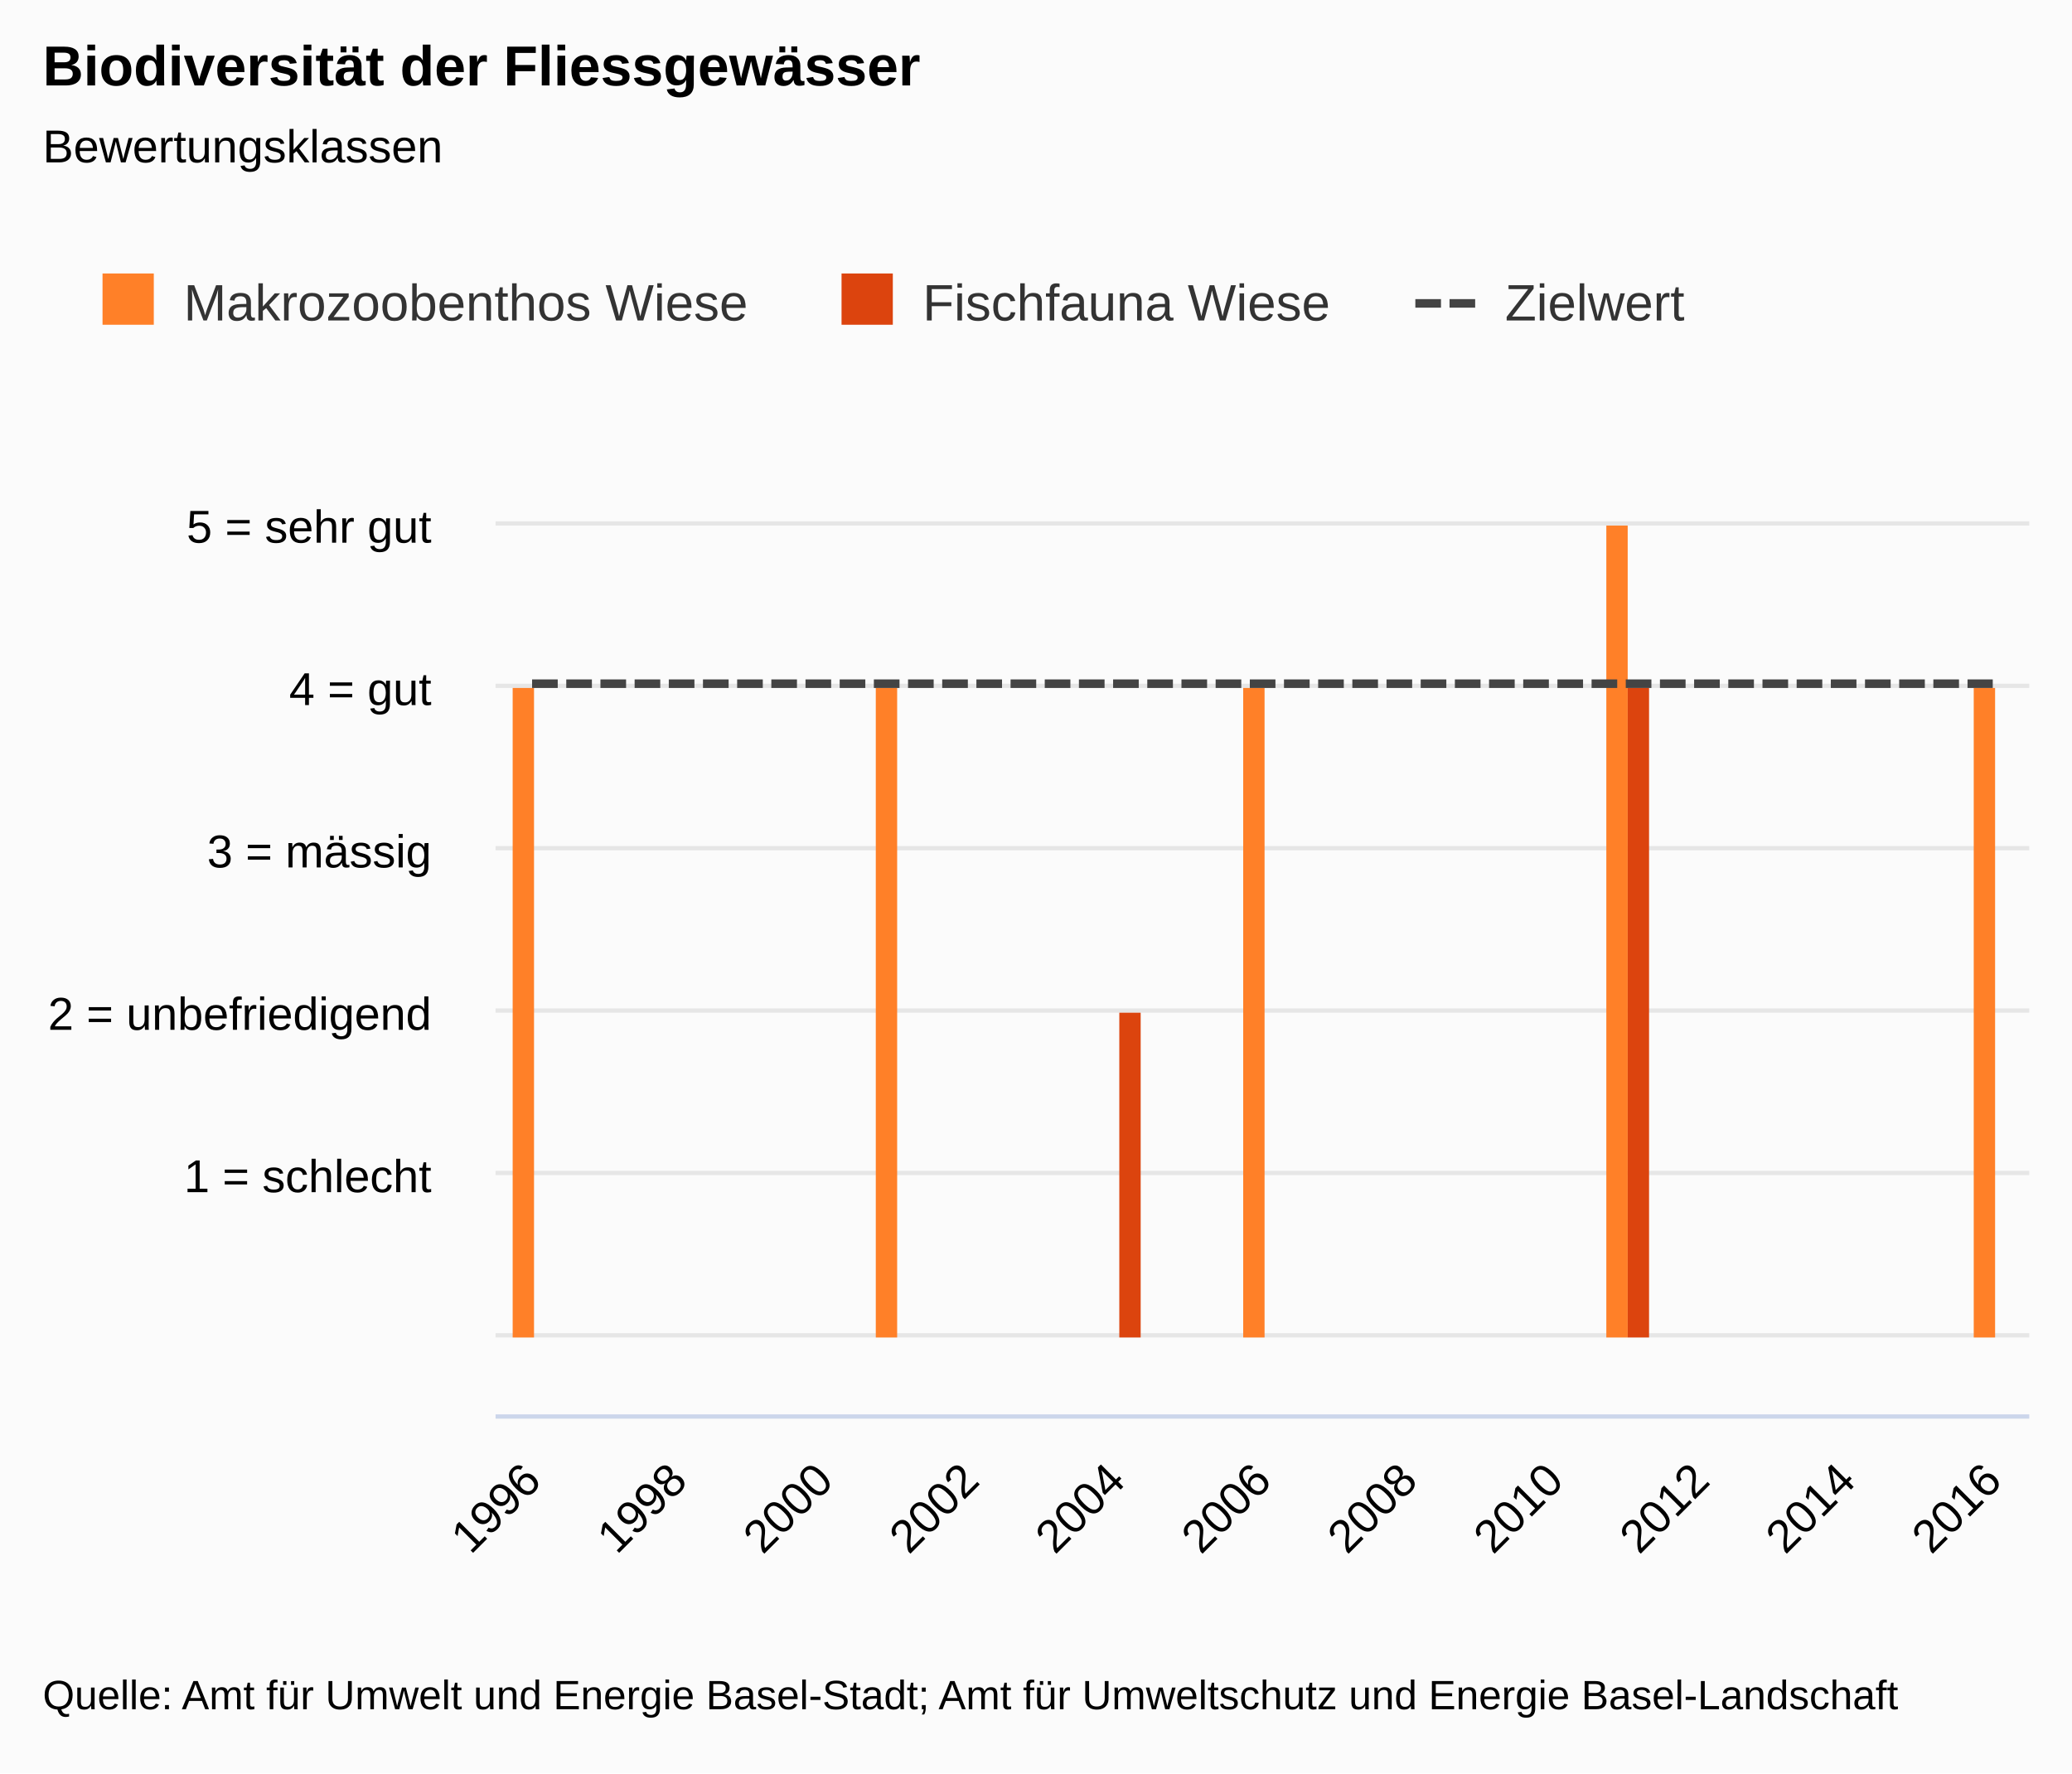
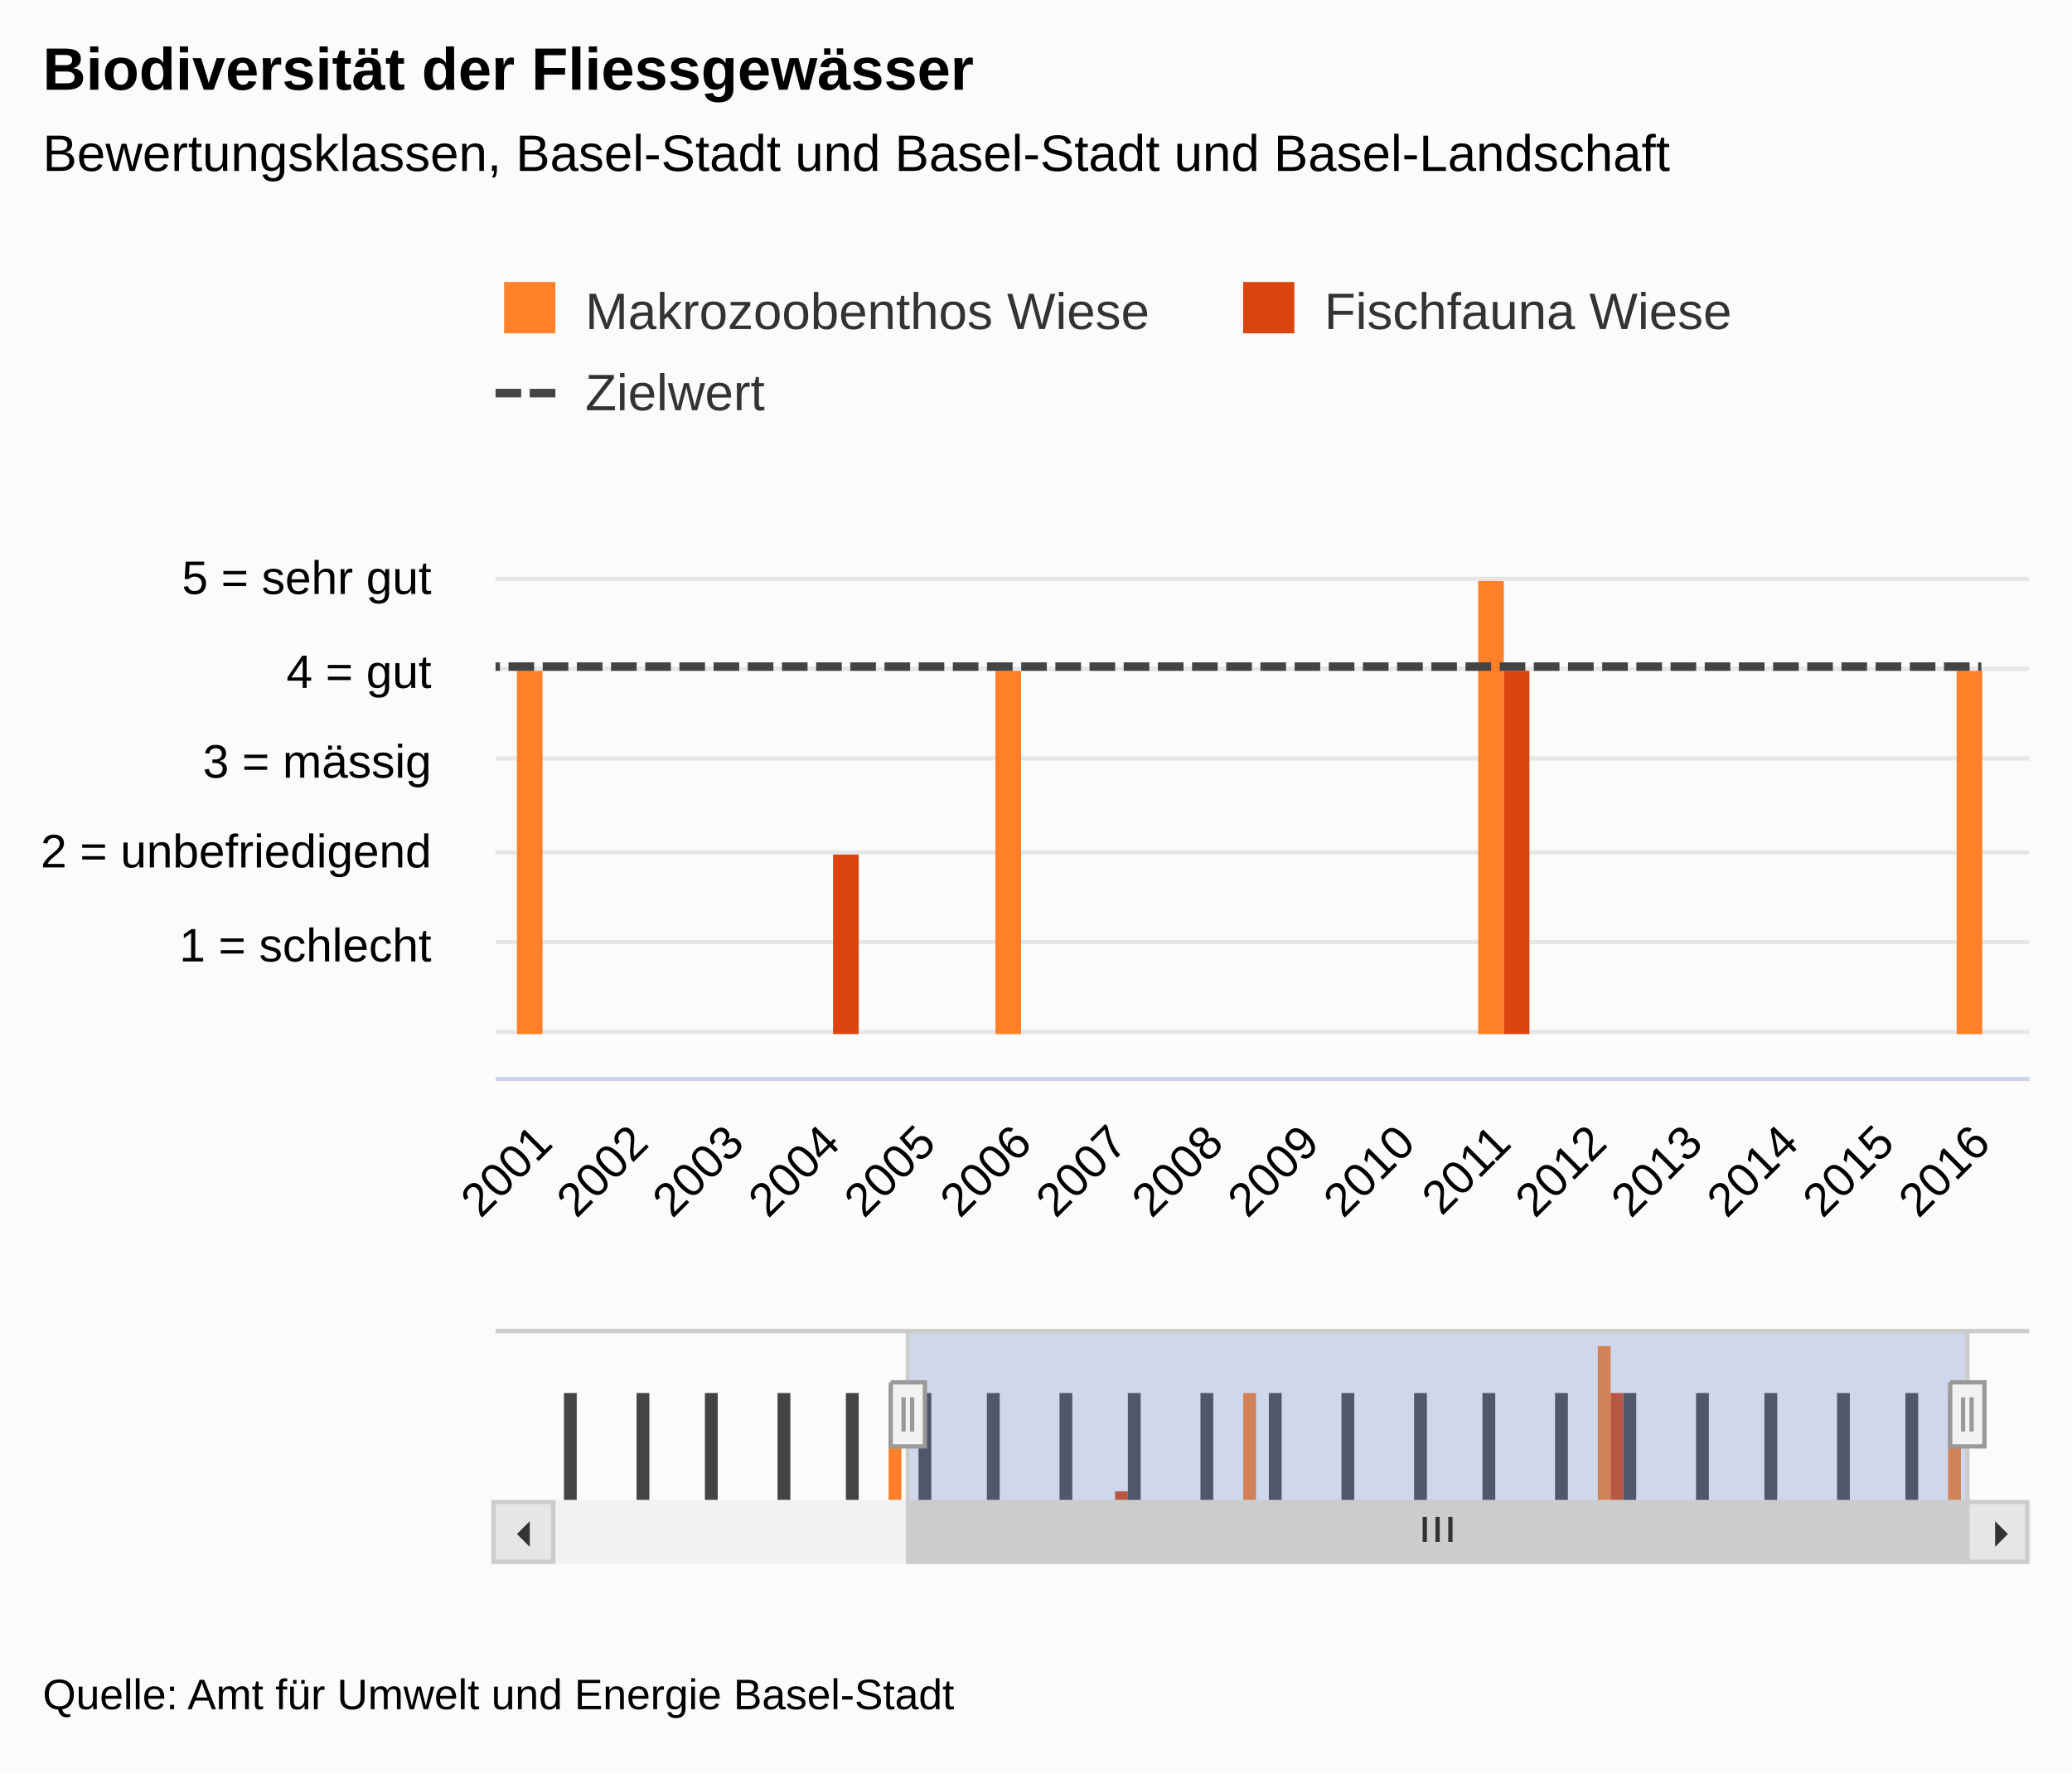
<svg xmlns="http://www.w3.org/2000/svg" version="1.1" class="highcharts-root" style="font-family:&quot;Lucida Grande&quot;, &quot;Lucida Sans Unicode&quot;, Arial, Helvetica, sans-serif;font-size:12px;" viewBox="0 0 485 415">
  <defs>
-     <clipPath id="highcharts-pplcwrj-7">
-       <rect x="0" y="0" width="359" height="228" fill="none" />
+     <clipPath id="highcharts-v7wdivw-10">
+       <rect x="0" y="0" width="359" height="128" fill="none" />
    </clipPath>
-     <clipPath id="highcharts-pplcwrj-8">
-       <rect x="0" y="0" width="359" height="228" fill="none" />
+     <clipPath id="highcharts-v7wdivw-11">
+       <rect x="0" y="0" width="359" height="128" fill="none" />
+     </clipPath>
+     <clipPath id="highcharts-v7wdivw-12">
+       <rect x="0" y="0" width="331" height="40" fill="none" />
    </clipPath>
  </defs>
  <rect fill="#fbfbfb" class="highcharts-background" x="0" y="0" width="485" height="415" rx="0" ry="0" />
-   <rect fill="none" class="highcharts-plot-background" x="116" y="103" width="359" height="228" />
+   <rect fill="none" class="highcharts-plot-background" x="116" y="124" width="359" height="128" />
  <g class="highcharts-label" style="cursor:pointer;" transform="translate(10,451)">
    <text x="0" data-z-index="1" y="0">
      <tspan>&gt; Indikator-Details</tspan>
    </text>
  </g>
  <g class="highcharts-label" style="cursor:pointer;" transform="translate(10,451)">
    <text x="0" data-z-index="1" y="0">
      <tspan>&gt; Indikator-Details</tspan>
    </text>
  </g>
  <g class="highcharts-pane-group" data-z-index="0" />
  <g class="highcharts-grid highcharts-xaxis-grid " data-z-index="1">
-     <path fill="none" data-z-index="1" class="highcharts-grid-line" d="M 124.5 103 L 124.5 331" opacity="1" />
-     <path fill="none" data-z-index="1" class="highcharts-grid-line" d="M 158.5 103 L 158.5 331" opacity="1" />
-     <path fill="none" data-z-index="1" class="highcharts-grid-line" d="M 192.5 103 L 192.5 331" opacity="1" />
-     <path fill="none" data-z-index="1" class="highcharts-grid-line" d="M 226.5 103 L 226.5 331" opacity="1" />
-     <path fill="none" data-z-index="1" class="highcharts-grid-line" d="M 260.5 103 L 260.5 331" opacity="1" />
-     <path fill="none" data-z-index="1" class="highcharts-grid-line" d="M 295.5 103 L 295.5 331" opacity="1" />
-     <path fill="none" data-z-index="1" class="highcharts-grid-line" d="M 329.5 103 L 329.5 331" opacity="1" />
-     <path fill="none" data-z-index="1" class="highcharts-grid-line" d="M 363.5 103 L 363.5 331" opacity="1" />
-     <path fill="none" data-z-index="1" class="highcharts-grid-line" d="M 397.5 103 L 397.5 331" opacity="1" />
-     <path fill="none" data-z-index="1" class="highcharts-grid-line" d="M 431.5 103 L 431.5 331" opacity="1" />
-     <path fill="none" data-z-index="1" class="highcharts-grid-line" d="M 465.5 103 L 465.5 331" opacity="1" />
+     <path fill="none" data-z-index="1" class="highcharts-grid-line" d="M 137.5 124 L 137.5 252" opacity="1" />
+     <path fill="none" data-z-index="1" class="highcharts-grid-line" d="M 160.5 124 L 160.5 252" opacity="1" />
+     <path fill="none" data-z-index="1" class="highcharts-grid-line" d="M 182.5 124 L 182.5 252" opacity="1" />
+     <path fill="none" data-z-index="1" class="highcharts-grid-line" d="M 205.5 124 L 205.5 252" opacity="1" />
+     <path fill="none" data-z-index="1" class="highcharts-grid-line" d="M 227.5 124 L 227.5 252" opacity="1" />
+     <path fill="none" data-z-index="1" class="highcharts-grid-line" d="M 250.5 124 L 250.5 252" opacity="1" />
+     <path fill="none" data-z-index="1" class="highcharts-grid-line" d="M 272.5 124 L 272.5 252" opacity="1" />
+     <path fill="none" data-z-index="1" class="highcharts-grid-line" d="M 295.5 124 L 295.5 252" opacity="1" />
+     <path fill="none" data-z-index="1" class="highcharts-grid-line" d="M 317.5 124 L 317.5 252" opacity="1" />
+     <path fill="none" data-z-index="1" class="highcharts-grid-line" d="M 339.5 124 L 339.5 252" opacity="1" />
+     <path fill="none" data-z-index="1" class="highcharts-grid-line" d="M 362.5 124 L 362.5 252" opacity="1" />
+     <path fill="none" data-z-index="1" class="highcharts-grid-line" d="M 384.5 124 L 384.5 252" opacity="1" />
+     <path fill="none" data-z-index="1" class="highcharts-grid-line" d="M 407.5 124 L 407.5 252" opacity="1" />
+     <path fill="none" data-z-index="1" class="highcharts-grid-line" d="M 429.5 124 L 429.5 252" opacity="1" />
+     <path fill="none" data-z-index="1" class="highcharts-grid-line" d="M 452.5 124 L 452.5 252" opacity="1" />
+     <path fill="none" data-z-index="1" class="highcharts-grid-line" d="M 474.5 124 L 474.5 252" opacity="1" />
+   </g>
+   <g class="highcharts-grid highcharts-xaxis-grid highcharts-navigator-xaxis" data-z-index="1">
+     <path fill="none" data-z-index="1" class="highcharts-grid-line" d="M 129.5 311 L 129.5 351" opacity="1" />
+     <path fill="none" data-z-index="1" class="highcharts-grid-line" d="M 295.5 311 L 295.5 351" opacity="1" />
+     <path fill="none" data-z-index="1" class="highcharts-grid-line" d="M 460.5 311 L 460.5 351" opacity="1" />
  </g>
  <g class="highcharts-grid highcharts-yaxis-grid " data-z-index="1">
-     <path fill="none" stroke="#e6e6e6" stroke-width="1" data-z-index="1" class="highcharts-grid-line" d="M 116 312.5 L 475 312.5" opacity="1" />
-     <path fill="none" stroke="#e6e6e6" stroke-width="1" data-z-index="1" class="highcharts-grid-line" d="M 116 274.5 L 475 274.5" opacity="1" />
-     <path fill="none" stroke="#e6e6e6" stroke-width="1" data-z-index="1" class="highcharts-grid-line" d="M 116 236.5 L 475 236.5" opacity="1" />
-     <path fill="none" stroke="#e6e6e6" stroke-width="1" data-z-index="1" class="highcharts-grid-line" d="M 116 198.5 L 475 198.5" opacity="1" />
-     <path fill="none" stroke="#e6e6e6" stroke-width="1" data-z-index="1" class="highcharts-grid-line" d="M 116 160.5 L 475 160.5" opacity="1" />
-     <path fill="none" stroke="#e6e6e6" stroke-width="1" data-z-index="1" class="highcharts-grid-line" d="M 116 122.5 L 475 122.5" opacity="1" />
+     <path fill="none" stroke="#e6e6e6" stroke-width="1" data-z-index="1" class="highcharts-grid-line" d="M 116 241.5 L 475 241.5" opacity="1" />
+     <path fill="none" stroke="#e6e6e6" stroke-width="1" data-z-index="1" class="highcharts-grid-line" d="M 116 220.5 L 475 220.5" opacity="1" />
+     <path fill="none" stroke="#e6e6e6" stroke-width="1" data-z-index="1" class="highcharts-grid-line" d="M 116 199.5 L 475 199.5" opacity="1" />
+     <path fill="none" stroke="#e6e6e6" stroke-width="1" data-z-index="1" class="highcharts-grid-line" d="M 116 177.5 L 475 177.5" opacity="1" />
+     <path fill="none" stroke="#e6e6e6" stroke-width="1" data-z-index="1" class="highcharts-grid-line" d="M 116 156.5 L 475 156.5" opacity="1" />
+     <path fill="none" stroke="#e6e6e6" stroke-width="1" data-z-index="1" class="highcharts-grid-line" d="M 116 135.5 L 475 135.5" opacity="1" />
  </g>
  <g class="highcharts-grid highcharts-yaxis-grid " data-z-index="1" />
-   <rect fill="none" class="highcharts-plot-border" data-z-index="1" x="116" y="103" width="359" height="228" />
+   <g class="highcharts-grid highcharts-yaxis-grid highcharts-navigator-yaxis" data-z-index="1">
+     <path fill="none" data-z-index="1" class="highcharts-grid-line" d="M 130 342.5 L 461 342.5" opacity="1" />
+     <path fill="none" data-z-index="1" class="highcharts-grid-line" d="M 130 314.5 L 461 314.5" opacity="1" />
+   </g>
+   <rect fill="none" class="highcharts-plot-border" data-z-index="1" x="116" y="124" width="359" height="128" />
  <g class="highcharts-axis highcharts-xaxis " data-z-index="2">
-     <path fill="none" class="highcharts-axis-line" stroke="#ccd6eb" stroke-width="1" data-z-index="7" d="M 116 331.5 L 475 331.5" />
+     <path fill="none" class="highcharts-axis-line" stroke="#ccd6eb" stroke-width="1" data-z-index="7" d="M 116 252.5 L 475 252.5" />
+   </g>
+   <g class="highcharts-axis highcharts-xaxis highcharts-navigator-xaxis" data-z-index="2">
+     <path fill="none" class="highcharts-axis-line" data-z-index="7" d="M 130 351 L 461 351" />
  </g>
  <g class="highcharts-axis highcharts-yaxis " data-z-index="2">
-     <path fill="none" class="highcharts-axis-line" data-z-index="7" d="M 116 103 L 116 331" />
+     <path fill="none" class="highcharts-axis-line" data-z-index="7" d="M 116 124 L 116 252" />
  </g>
  <g class="highcharts-axis highcharts-yaxis " data-z-index="2">
-     <path fill="none" class="highcharts-axis-line" data-z-index="7" d="M 475 103 L 475 331" />
+     <path fill="none" class="highcharts-axis-line" data-z-index="7" d="M 475 124 L 475 252" />
+   </g>
+   <g class="highcharts-axis highcharts-yaxis highcharts-navigator-yaxis" data-z-index="2">
+     <path fill="none" class="highcharts-axis-line" data-z-index="7" d="M 116 311 L 116 351" />
+   </g>
+   <g class="highcharts-scrollbar" data-z-index="3" transform="translate(116,352)">
+     <rect fill="#f2f2f2" class="highcharts-scrollbar-track" x="0" rx="0" ry="0" height="14" width="359" stroke="#f2f2f2" stroke-width="1" y="-0.5" />
+     <g transform="translate(97,-0.5)">
+       <rect fill="#cccccc" class="highcharts-scrollbar-thumb" height="14" width="248" rx="0" ry="0" stroke="#cccccc" stroke-width="1" />
+       <path fill="none" d="M -3 3.5 L -3 9.333 M 0 3.5 L 0 9.333 M 3 3.5 L 3 9.333" class="highcharts-scrollbar-rifles" stroke="#333333" stroke-width="1" transform="translate(123.5,0)" />
+     </g>
+     <g>
+       <rect fill="#e6e6e6" class="highcharts-scrollbar-button" stroke="#cccccc" stroke-width="1" x="-0.5" y="-0.5" width="14" height="14" rx="0" ry="0" />
+       <path fill="#333333" d="M 8 4 L 8 10 L 5 7" class="highcharts-scrollbar-arrow" />
+     </g>
+     <g transform="translate(345,0)">
+       <rect fill="#e6e6e6" class="highcharts-scrollbar-button" stroke="#cccccc" stroke-width="1" x="-0.5" y="-0.5" width="14" height="14" rx="0" ry="0" />
+       <path fill="#333333" d="M 6 4 L 6 10 L 9 7" class="highcharts-scrollbar-arrow" />
+     </g>
  </g>
  <g class="highcharts-series-group" data-z-index="3">
-     <g data-z-index="0.1" class="highcharts-series highcharts-series-0 highcharts-column-series " transform="translate(116,103) scale(1 1)" clip-path="url(#highcharts-pplcwrj-8)">
-       <rect x="4" y="58" width="5" height="152" fill="#FF8028" class="highcharts-point" />
-       <rect x="89" y="58" width="5" height="152" fill="#FF8028" class="highcharts-point" />
-       <rect x="175" y="58" width="5" height="152" fill="#FF8028" class="highcharts-point" />
-       <rect x="260" y="20" width="5" height="190" fill="#FF8028" class="highcharts-point" />
-       <rect x="346" y="58" width="5" height="152" fill="#FF8028" class="highcharts-point" />
-     </g>
-     <g data-z-index="0.1" class="highcharts-markers highcharts-series-0 highcharts-column-series " transform="translate(116,103) scale(1 1)" clip-path="none" />
-     <g data-z-index="0.1" class="highcharts-series highcharts-series-1 highcharts-column-series " transform="translate(116,103) scale(1 1)" clip-path="url(#highcharts-pplcwrj-8)">
-       <rect x="146" y="134" width="5" height="76" fill="#DC440E" class="highcharts-point" />
-       <rect x="265" y="58" width="5" height="152" fill="#DC440E" class="highcharts-point" />
-     </g>
-     <g data-z-index="0.1" class="highcharts-markers highcharts-series-1 highcharts-column-series " transform="translate(116,103) scale(1 1)" clip-path="none" />
-     <g data-z-index="0.1" class="highcharts-series highcharts-series-2 highcharts-line-series " transform="translate(116,103) scale(1 1)" clip-path="url(#highcharts-pplcwrj-8)">
-       <path fill="none" d="M 8.548 57 L 25.643 57 L 42.738 57 L 59.833 57 L 76.929 57 L 94.024 57 L 111.119 57 L 128.214 57 L 145.31 57 L 162.405 57 L 179.5 57 L 196.595 57 L 213.69 57 L 230.786 57 L 247.881 57 L 264.976 57 L 282.071 57 L 299.167 57 L 316.262 57 L 333.357 57 L 350.452 57" class="highcharts-graph" data-z-index="1" stroke="#444444" stroke-width="2" stroke-dasharray="6,2" />
-     </g>
-     <g data-z-index="0.1" class="highcharts-markers highcharts-series-2 highcharts-line-series " transform="translate(116,103) scale(1 1)" clip-path="none" />
-   </g>
-   <text x="10" text-anchor="start" class="highcharts-title" data-z-index="4" style="color:#000000;font-size:1.1em;font-weight:bold;fill:#000000;" y="20">
+     <g data-z-index="0.1" class="highcharts-series highcharts-series-0 highcharts-column-series " transform="translate(116,124) scale(1 1)" clip-path="url(#highcharts-v7wdivw-11)">
+       <rect x="-107" y="33" width="6" height="85" fill="#FF8028" class="highcharts-point" />
+       <rect x="5" y="33" width="6" height="85" fill="#FF8028" class="highcharts-point" />
+       <rect x="117" y="33" width="6" height="85" fill="#FF8028" class="highcharts-point" />
+       <rect x="230" y="12" width="6" height="106" fill="#FF8028" class="highcharts-point" />
+       <rect x="342" y="33" width="6" height="85" fill="#FF8028" class="highcharts-point" />
+     </g>
+     <g data-z-index="0.1" class="highcharts-markers highcharts-series-0 highcharts-column-series " transform="translate(116,124) scale(1 1)" clip-path="none" />
+     <g data-z-index="0.1" class="highcharts-series highcharts-series-1 highcharts-column-series " transform="translate(116,124) scale(1 1)" clip-path="url(#highcharts-v7wdivw-11)">
+       <rect x="79" y="76" width="6" height="42" fill="#DC440E" class="highcharts-point" />
+       <rect x="236" y="33" width="6" height="85" fill="#DC440E" class="highcharts-point" />
+     </g>
+     <g data-z-index="0.1" class="highcharts-markers highcharts-series-1 highcharts-column-series " transform="translate(116,124) scale(1 1)" clip-path="none" />
+     <g data-z-index="0.1" class="highcharts-series highcharts-series-2 highcharts-line-series " transform="translate(116,124) scale(1 1)" clip-path="url(#highcharts-v7wdivw-11)">
+       <path fill="none" d="M -100.969 32 L -78.531 32 L -56.094 32 L -33.656 32 L -11.219 32 L 11.219 32 L 33.656 32 L 56.094 32 L 78.531 32 L 100.969 32 L 123.406 32 L 145.844 32 L 168.281 32 L 190.719 32 L 213.156 32 L 235.594 32 L 258.031 32 L 280.469 32 L 302.906 32 L 325.344 32 L 347.781 32" class="highcharts-graph" data-z-index="1" stroke="#444444" stroke-width="2" stroke-dasharray="6,2" />
+     </g>
+     <g data-z-index="0.1" class="highcharts-markers highcharts-series-2 highcharts-line-series " transform="translate(116,124) scale(1 1)" clip-path="none" />
+     <g data-z-index="0.1" class="highcharts-series highcharts-series-3 highcharts-column-series highcharts-navigator-series" transform="translate(130,311) scale(1 1)" clip-path="url(#highcharts-v7wdivw-12)">
+       <rect x="-5" y="15" width="3" height="26" fill="#FF8028" class="highcharts-point" />
+       <rect x="78" y="15" width="3" height="26" fill="#FF8028" class="highcharts-point" />
+       <rect x="161" y="15" width="3" height="26" fill="#FF8028" class="highcharts-point" />
+       <rect x="244" y="4" width="3" height="37" fill="#FF8028" class="highcharts-point" />
+       <rect x="326" y="15" width="3" height="26" fill="#FF8028" class="highcharts-point" />
+     </g>
+     <g data-z-index="0.1" class="highcharts-markers highcharts-series-3 highcharts-column-series highcharts-navigator-series" transform="translate(130,311) scale(1 1)" clip-path="none" />
+     <g data-z-index="0.1" class="highcharts-series highcharts-series-4 highcharts-column-series highcharts-navigator-series" transform="translate(130,311) scale(1 1)" clip-path="url(#highcharts-v7wdivw-12)">
+       <rect x="131" y="38" width="3" height="3" fill="#DC440E" class="highcharts-point" />
+       <rect x="247" y="15" width="3" height="26" fill="#DC440E" class="highcharts-point" />
+     </g>
+     <g data-z-index="0.1" class="highcharts-markers highcharts-series-4 highcharts-column-series highcharts-navigator-series" transform="translate(130,311) scale(1 1)" clip-path="none" />
+     <g data-z-index="0.1" class="highcharts-series highcharts-series-5 highcharts-column-series highcharts-navigator-series" transform="translate(130,311) scale(1 1)" clip-path="url(#highcharts-v7wdivw-12)">
+       <rect x="2" y="15" width="3" height="26" fill="#444444" stroke-dasharray="0,0" class="highcharts-point" />
+       <rect x="19" y="15" width="3" height="26" fill="#444444" stroke-dasharray="0,0" class="highcharts-point" />
+       <rect x="35" y="15" width="3" height="26" fill="#444444" stroke-dasharray="0,0" class="highcharts-point" />
+       <rect x="52" y="15" width="3" height="26" fill="#444444" stroke-dasharray="0,0" class="highcharts-point" />
+       <rect x="68" y="15" width="3" height="26" fill="#444444" stroke-dasharray="0,0" class="highcharts-point" />
+       <rect x="85" y="15" width="3" height="26" fill="#444444" stroke-dasharray="0,0" class="highcharts-point" />
+       <rect x="101" y="15" width="3" height="26" fill="#444444" stroke-dasharray="0,0" class="highcharts-point" />
+       <rect x="118" y="15" width="3" height="26" fill="#444444" stroke-dasharray="0,0" class="highcharts-point" />
+       <rect x="134" y="15" width="3" height="26" fill="#444444" stroke-dasharray="0,0" class="highcharts-point" />
+       <rect x="151" y="15" width="3" height="26" fill="#444444" stroke-dasharray="0,0" class="highcharts-point" />
+       <rect x="167" y="15" width="3" height="26" fill="#444444" stroke-dasharray="0,0" class="highcharts-point" />
+       <rect x="184" y="15" width="3" height="26" fill="#444444" stroke-dasharray="0,0" class="highcharts-point" />
+       <rect x="201" y="15" width="3" height="26" fill="#444444" stroke-dasharray="0,0" class="highcharts-point" />
+       <rect x="217" y="15" width="3" height="26" fill="#444444" stroke-dasharray="0,0" class="highcharts-point" />
+       <rect x="234" y="15" width="3" height="26" fill="#444444" stroke-dasharray="0,0" class="highcharts-point" />
+       <rect x="250" y="15" width="3" height="26" fill="#444444" stroke-dasharray="0,0" class="highcharts-point" />
+       <rect x="267" y="15" width="3" height="26" fill="#444444" stroke-dasharray="0,0" class="highcharts-point" />
+       <rect x="283" y="15" width="3" height="26" fill="#444444" stroke-dasharray="0,0" class="highcharts-point" />
+       <rect x="300" y="15" width="3" height="26" fill="#444444" stroke-dasharray="0,0" class="highcharts-point" />
+       <rect x="316" y="15" width="3" height="26" fill="#444444" stroke-dasharray="0,0" class="highcharts-point" />
+       <rect x="333" y="15" width="3" height="26" fill="#444444" stroke-dasharray="0,0" class="highcharts-point" />
+     </g>
+     <g data-z-index="0.1" class="highcharts-markers highcharts-series-5 highcharts-column-series highcharts-navigator-series" transform="translate(130,311) scale(1 1)" clip-path="none" />
+   </g>
+   <text x="10" text-anchor="start" class="highcharts-title" data-z-index="4" style="color:#000000;font-size:1.167em;font-weight:bold;fill:#000000;" y="21">
    <tspan>Biodiversität der Fliessgewässer</tspan>
  </text>
-   <text x="10" text-anchor="start" class="highcharts-subtitle" data-z-index="4" style="color:#000000;font-size:0.9em;fill:#000000;" y="38">
-     <tspan>Bewertungsklassen</tspan>
+   <text x="10" text-anchor="start" class="highcharts-subtitle" data-z-index="4" style="color:#000000;font-size:1em;fill:#000000;" y="40">
+     <tspan>Bewertungsklassen, Basel-Stadt und Basel-Stadt und Basel-Landschaft</tspan>
  </text>
-   <g class="highcharts-legend" data-z-index="7" transform="translate(10,53)">
-     <rect fill="none" class="highcharts-legend-box" rx="0" ry="0" x="0" y="0" width="396" height="38" visibility="visible" />
+   <g class="highcharts-axis-labels highcharts-xaxis-labels " data-z-index="7">
+     <text x="129.811" style="color:#000000;cursor:default;font-size:0.917em;fill:#000000;" text-anchor="end" transform="translate(0,0) rotate(-45 129.8115 268)" y="268" opacity="1">2001</text>
+     <text x="152.249" style="color:#000000;cursor:default;font-size:0.917em;fill:#000000;" text-anchor="end" transform="translate(0,0) rotate(-45 152.249 268)" y="268" opacity="1">2002</text>
+     <text x="174.686" style="color:#000000;cursor:default;font-size:0.917em;fill:#000000;" text-anchor="end" transform="translate(0,0) rotate(-45 174.6865 268)" y="268" opacity="1">2003</text>
+     <text x="197.124" style="color:#000000;cursor:default;font-size:0.917em;fill:#000000;" text-anchor="end" transform="translate(0,0) rotate(-45 197.124 268)" y="268" opacity="1">2004</text>
+     <text x="219.561" style="color:#000000;cursor:default;font-size:0.917em;fill:#000000;" text-anchor="end" transform="translate(0,0) rotate(-45 219.5615 268)" y="268" opacity="1">2005</text>
+     <text x="241.999" style="color:#000000;cursor:default;font-size:0.917em;fill:#000000;" text-anchor="end" transform="translate(0,0) rotate(-45 241.999 268)" y="268" opacity="1">2006</text>
+     <text x="264.436" style="color:#000000;cursor:default;font-size:0.917em;fill:#000000;" text-anchor="end" transform="translate(0,0) rotate(-45 264.4365 268)" y="268" opacity="1">2007</text>
+     <text x="286.874" style="color:#000000;cursor:default;font-size:0.917em;fill:#000000;" text-anchor="end" transform="translate(0,0) rotate(-45 286.874 268)" y="268" opacity="1">2008</text>
+     <text x="309.311" style="color:#000000;cursor:default;font-size:0.917em;fill:#000000;" text-anchor="end" transform="translate(0,0) rotate(-45 309.3115 268)" y="268" opacity="1">2009</text>
+     <text x="331.749" style="color:#000000;cursor:default;font-size:0.917em;fill:#000000;" text-anchor="end" transform="translate(0,0) rotate(-45 331.749 268)" y="268" opacity="1">2010</text>
+     <text x="354.186" style="color:#000000;cursor:default;font-size:0.917em;fill:#000000;" text-anchor="end" transform="translate(0,0) rotate(-45 354.1865 268)" y="268" opacity="1">2011</text>
+     <text x="376.624" style="color:#000000;cursor:default;font-size:0.917em;fill:#000000;" text-anchor="end" transform="translate(0,0) rotate(-45 376.624 268)" y="268" opacity="1">2012</text>
+     <text x="399.061" style="color:#000000;cursor:default;font-size:0.917em;fill:#000000;" text-anchor="end" transform="translate(0,0) rotate(-45 399.0615 268)" y="268" opacity="1">2013</text>
+     <text x="421.499" style="color:#000000;cursor:default;font-size:0.917em;fill:#000000;" text-anchor="end" transform="translate(0,0) rotate(-45 421.499 268)" y="268" opacity="1">2014</text>
+     <text x="443.936" style="color:#000000;cursor:default;font-size:0.917em;fill:#000000;" text-anchor="end" transform="translate(0,0) rotate(-45 443.9365 268)" y="268" opacity="1">2015</text>
+     <text x="466.374" style="color:#000000;cursor:default;font-size:0.917em;fill:#000000;" text-anchor="end" transform="translate(0,0) rotate(-45 466.374 268)" y="268" opacity="1">2016</text>
+   </g>
+   <g class="highcharts-axis-labels highcharts-xaxis-labels highcharts-navigator-xaxis" data-z-index="7" />
+   <g class="highcharts-axis-labels highcharts-yaxis-labels " data-z-index="7">
+     <text x="101" style="color:#000000;cursor:default;font-size:0.917em;fill:#000000;" text-anchor="end" transform="translate(0,0)" y="252" opacity="1" />
+     <text x="101" style="color:#000000;cursor:default;font-size:0.917em;fill:#000000;" text-anchor="end" transform="translate(0,0)" y="225" opacity="1">
+       <tspan>1 = schlecht</tspan>
+     </text>
+     <text x="101" style="color:#000000;cursor:default;font-size:0.917em;fill:#000000;" text-anchor="end" transform="translate(0,0)" y="203" opacity="1">
+       <tspan>2 = unbefriedigend</tspan>
+     </text>
+     <text x="101" style="color:#000000;cursor:default;font-size:0.917em;fill:#000000;" text-anchor="end" transform="translate(0,0)" y="182" opacity="1">
+       <tspan>3 = mässig</tspan>
+     </text>
+     <text x="101" style="color:#000000;cursor:default;font-size:0.917em;fill:#000000;" text-anchor="end" transform="translate(0,0)" y="161" opacity="1">
+       <tspan>4 = gut</tspan>
+     </text>
+     <text x="101" style="color:#000000;cursor:default;font-size:0.917em;fill:#000000;" text-anchor="end" transform="translate(0,0)" y="139" opacity="1">
+       <tspan>5 = sehr gut</tspan>
+     </text>
+   </g>
+   <g class="highcharts-axis-labels highcharts-yaxis-labels " data-z-index="7" />
+   <g class="highcharts-axis-labels highcharts-yaxis-labels highcharts-navigator-yaxis" data-z-index="7" />
+   <g class="highcharts-legend" data-z-index="7" transform="translate(104,55)">
+     <rect fill="none" class="highcharts-legend-box" rx="0" ry="0" x="0" y="0" width="349" height="57" visibility="visible" />
    <g data-z-index="1">
      <g>
        <g class="highcharts-legend-item highcharts-column-series highcharts-color-undefined highcharts-series-0" data-z-index="1" transform="translate(12,7)">
-           <text x="21" style="color:#333333;font-size:1em;font-weight:normal;cursor:pointer;fill:#333333;" text-anchor="start" data-z-index="2" y="15">
+           <text x="21" y="15" style="color:#333333;font-size:1em;font-weight:normal;cursor:pointer;fill:#333333;" text-anchor="start" data-z-index="2">
            <tspan>Makrozoobenthos Wiese</tspan>
          </text>
          <rect x="2" y="4" width="12" height="12" fill="#FF8028" class="highcharts-point" data-z-index="3" />
        </g>
        <g class="highcharts-legend-item highcharts-column-series highcharts-color-undefined highcharts-series-1" data-z-index="1" transform="translate(184.9844,7)">
          <text x="21" y="15" style="color:#333333;font-size:1em;font-weight:normal;cursor:pointer;fill:#333333;" text-anchor="start" data-z-index="2">
            <tspan>Fischfauna Wiese</tspan>
          </text>
          <rect x="2" y="4" width="12" height="12" fill="#DC440E" class="highcharts-point" data-z-index="3" />
        </g>
-         <g class="highcharts-legend-item highcharts-line-series highcharts-color-undefined highcharts-series-2" data-z-index="1" transform="translate(321.2969,7)">
+         <g class="highcharts-legend-item highcharts-line-series highcharts-color-undefined highcharts-series-2" data-z-index="1" transform="translate(12,26)">
          <path fill="none" d="M 0 11 L 16 11" class="highcharts-graph" stroke-dasharray="6,2" stroke="#444444" stroke-width="2" />
          <text x="21" y="15" style="color:#333333;font-size:1em;font-weight:normal;cursor:pointer;fill:#333333;" text-anchor="start" data-z-index="2">
            <tspan>Zielwert</tspan>
          </text>
        </g>
      </g>
    </g>
  </g>
-   <g class="highcharts-axis-labels highcharts-xaxis-labels " data-z-index="7">
-     <text x="127.14" style="color:#000000;cursor:default;font-size:0.9em;fill:#000000;" text-anchor="end" transform="translate(0,0) rotate(-45 127.1403 347)" y="347" opacity="1">1996</text>
-     <text x="161.331" style="color:#000000;cursor:default;font-size:0.9em;fill:#000000;" text-anchor="end" transform="translate(0,0) rotate(-45 161.3308 347)" y="347" opacity="1">1998</text>
-     <text x="195.521" style="color:#000000;cursor:default;font-size:0.9em;fill:#000000;" text-anchor="end" transform="translate(0,0) rotate(-45 195.5213 347)" y="347" opacity="1">2000</text>
-     <text x="229.712" style="color:#000000;cursor:default;font-size:0.9em;fill:#000000;" text-anchor="end" transform="translate(0,0) rotate(-45 229.7118 347)" y="347" opacity="1">2002</text>
-     <text x="263.902" style="color:#000000;cursor:default;font-size:0.9em;fill:#000000;" text-anchor="end" transform="translate(0,0) rotate(-45 263.9022 347)" y="347" opacity="1">2004</text>
-     <text x="298.093" style="color:#000000;cursor:default;font-size:0.9em;fill:#000000;" text-anchor="end" transform="translate(0,0) rotate(-45 298.0927 347)" y="347" opacity="1">2006</text>
-     <text x="332.283" style="color:#000000;cursor:default;font-size:0.9em;fill:#000000;" text-anchor="end" transform="translate(0,0) rotate(-45 332.2832 347)" y="347" opacity="1">2008</text>
-     <text x="366.474" style="color:#000000;cursor:default;font-size:0.9em;fill:#000000;" text-anchor="end" transform="translate(0,0) rotate(-45 366.4737 347)" y="347" opacity="1">2010</text>
-     <text x="400.664" style="color:#000000;cursor:default;font-size:0.9em;fill:#000000;" text-anchor="end" transform="translate(0,0) rotate(-45 400.6642 347)" y="347" opacity="1">2012</text>
-     <text x="434.855" style="color:#000000;cursor:default;font-size:0.9em;fill:#000000;" text-anchor="end" transform="translate(0,0) rotate(-45 434.8546 347)" y="347" opacity="1">2014</text>
-     <text x="469.045" style="color:#000000;cursor:default;font-size:0.9em;fill:#000000;" text-anchor="end" transform="translate(0,0) rotate(-45 469.0451 347)" y="347" opacity="1">2016</text>
-   </g>
-   <g class="highcharts-axis-labels highcharts-yaxis-labels " data-z-index="7">
-     <text x="101" style="color:#000000;cursor:default;font-size:0.9em;fill:#000000;" text-anchor="end" transform="translate(0,0)" y="323" opacity="1" />
-     <text x="101" style="color:#000000;cursor:default;font-size:0.9em;fill:#000000;" text-anchor="end" transform="translate(0,0)" y="279" opacity="1">
-       <tspan>1 = schlecht</tspan>
-     </text>
-     <text x="101" style="color:#000000;cursor:default;font-size:0.9em;fill:#000000;" text-anchor="end" transform="translate(0,0)" y="241" opacity="1">
-       <tspan>2 = unbefriedigend</tspan>
-     </text>
-     <text x="101" style="color:#000000;cursor:default;font-size:0.9em;fill:#000000;" text-anchor="end" transform="translate(0,0)" y="203" opacity="1">
-       <tspan>3 = mässig</tspan>
-     </text>
-     <text x="101" style="color:#000000;cursor:default;font-size:0.9em;fill:#000000;" text-anchor="end" transform="translate(0,0)" y="165" opacity="1">
-       <tspan>4 = gut</tspan>
-     </text>
-     <text x="101" style="color:#000000;cursor:default;font-size:0.9em;fill:#000000;" text-anchor="end" transform="translate(0,0)" y="127" opacity="1">
-       <tspan>5 = sehr gut</tspan>
-     </text>
-   </g>
-   <g class="highcharts-axis-labels highcharts-yaxis-labels " data-z-index="7" />
-   <text x="10" class="highcharts-credits" text-anchor="start" data-z-index="8" style="cursor:default;color:#000000;font-size:0.8em;fill:#000000;" y="400">
-     <tspan>Quelle: Amt für Umwelt und Energie Basel-Stadt; Amt für Umweltschutz und Energie Basel-Landschaft</tspan>
+   <g class="highcharts-navigator" data-z-index="8" visibility="visible">
+     <rect fill="rgb(0,0,0)" fill-opacity="0" class="highcharts-navigator-mask-outside" x="130" y="311" width="83" height="40" />
+     <rect fill="rgb(102,133,194)" fill-opacity="0.3" class="highcharts-navigator-mask-inside" style="cursor:ew-resize;" x="213" y="311" width="248" height="40" />
+     <rect fill="rgb(0,0,0)" fill-opacity="0" class="highcharts-navigator-mask-outside" x="461" y="311" width="0" height="40" />
+     <path fill="none" class="highcharts-navigator-outline" stroke="#cccccc" stroke-width="1" d="M 116 311.5 L 212.5 311.5 L 212.5 365.5 L 460.5 365.5 L 460.5 311.5 L 475 311.5 M 212 311.5 L 461 311.5" />
+     <path fill="#f2f2f2" d="M -4.5 0.5 L 3.5 0.5 L 3.5 15.5 L -4.5 15.5 L -4.5 0.5 M -1.5 4 L -1.5 12 M 0.5 4 L 0.5 12" data-z-index="6" class="highcharts-navigator-handle highcharts-navigator-handle-right" stroke="#999999" stroke-width="1" style="cursor:ew-resize;" transform="translate(461,323)" />
+     <path fill="#f2f2f2" d="M -4.5 0.5 L 3.5 0.5 L 3.5 15.5 L -4.5 15.5 L -4.5 0.5 M -1.5 4 L -1.5 12 M 0.5 4 L 0.5 12" data-z-index="7" class="highcharts-navigator-handle highcharts-navigator-handle-left" stroke="#999999" stroke-width="1" style="cursor:ew-resize;" transform="translate(213,323)" />
+   </g>
+   <text x="10" class="highcharts-credits" text-anchor="start" data-z-index="8" style="cursor:default;color:#000000;font-size:0.833em;fill:#000000;" y="400">
+     <tspan>Quelle: Amt für Umwelt und Energie Basel-Stadt</tspan>
  </text>
</svg>
